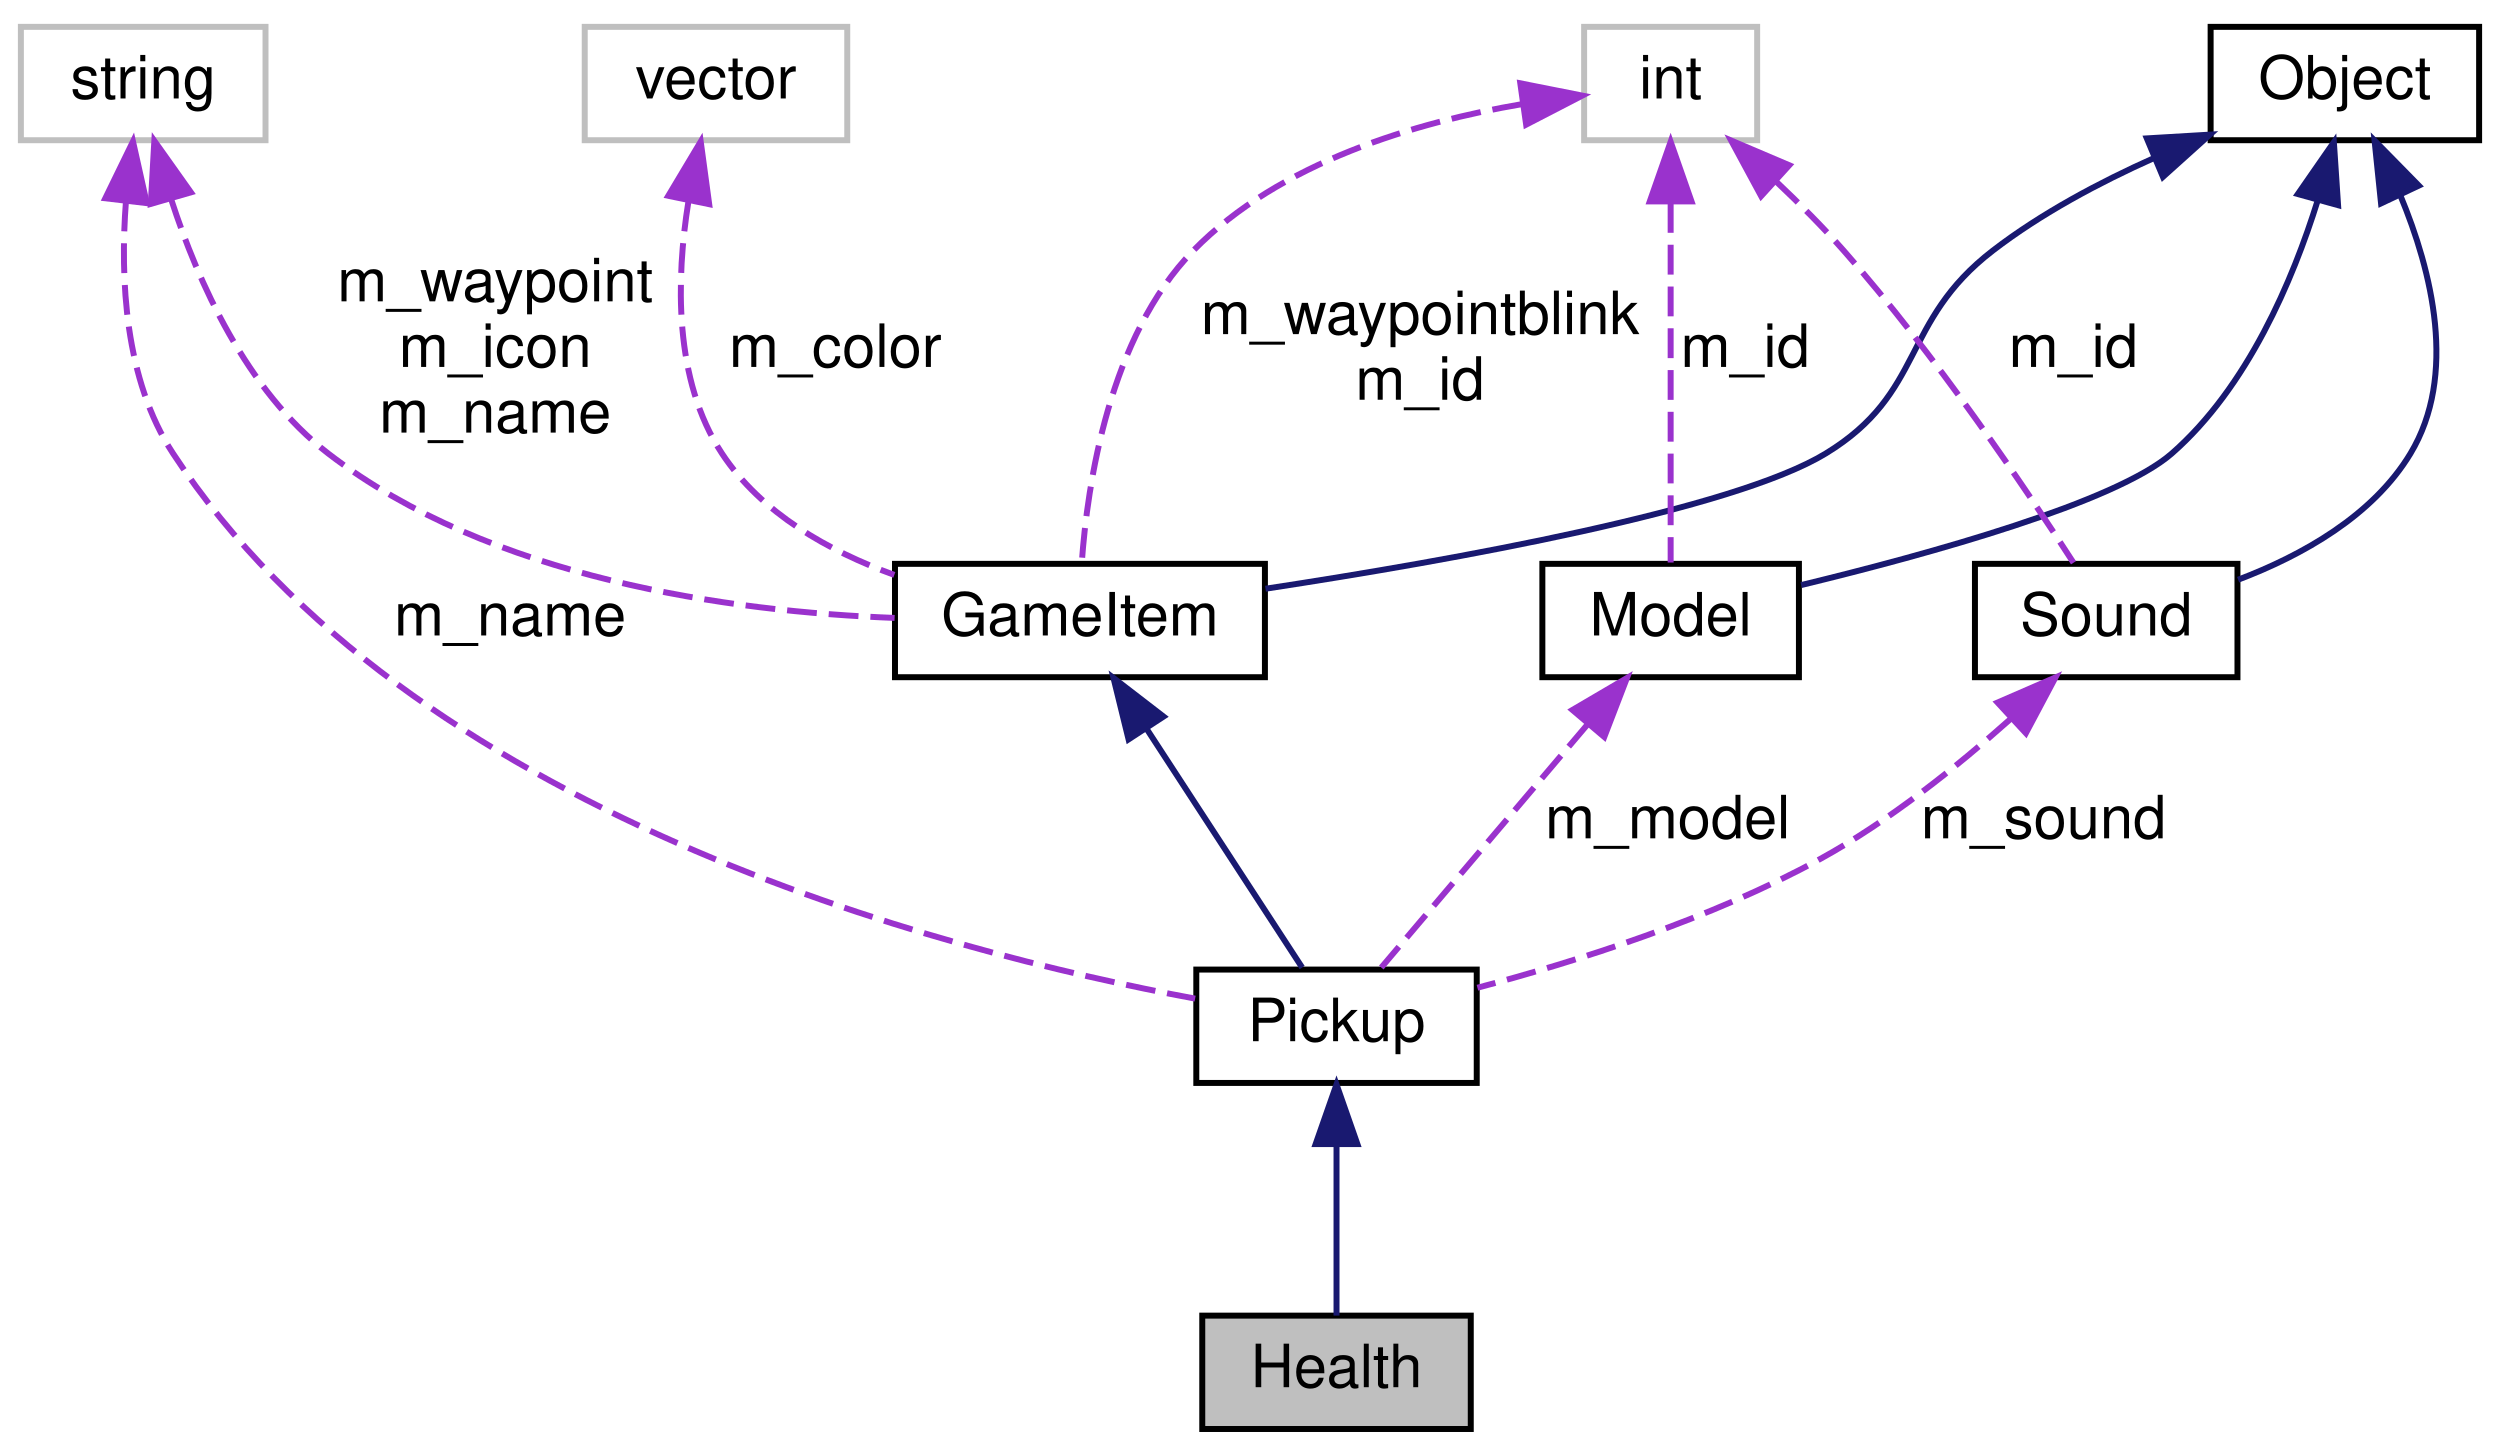
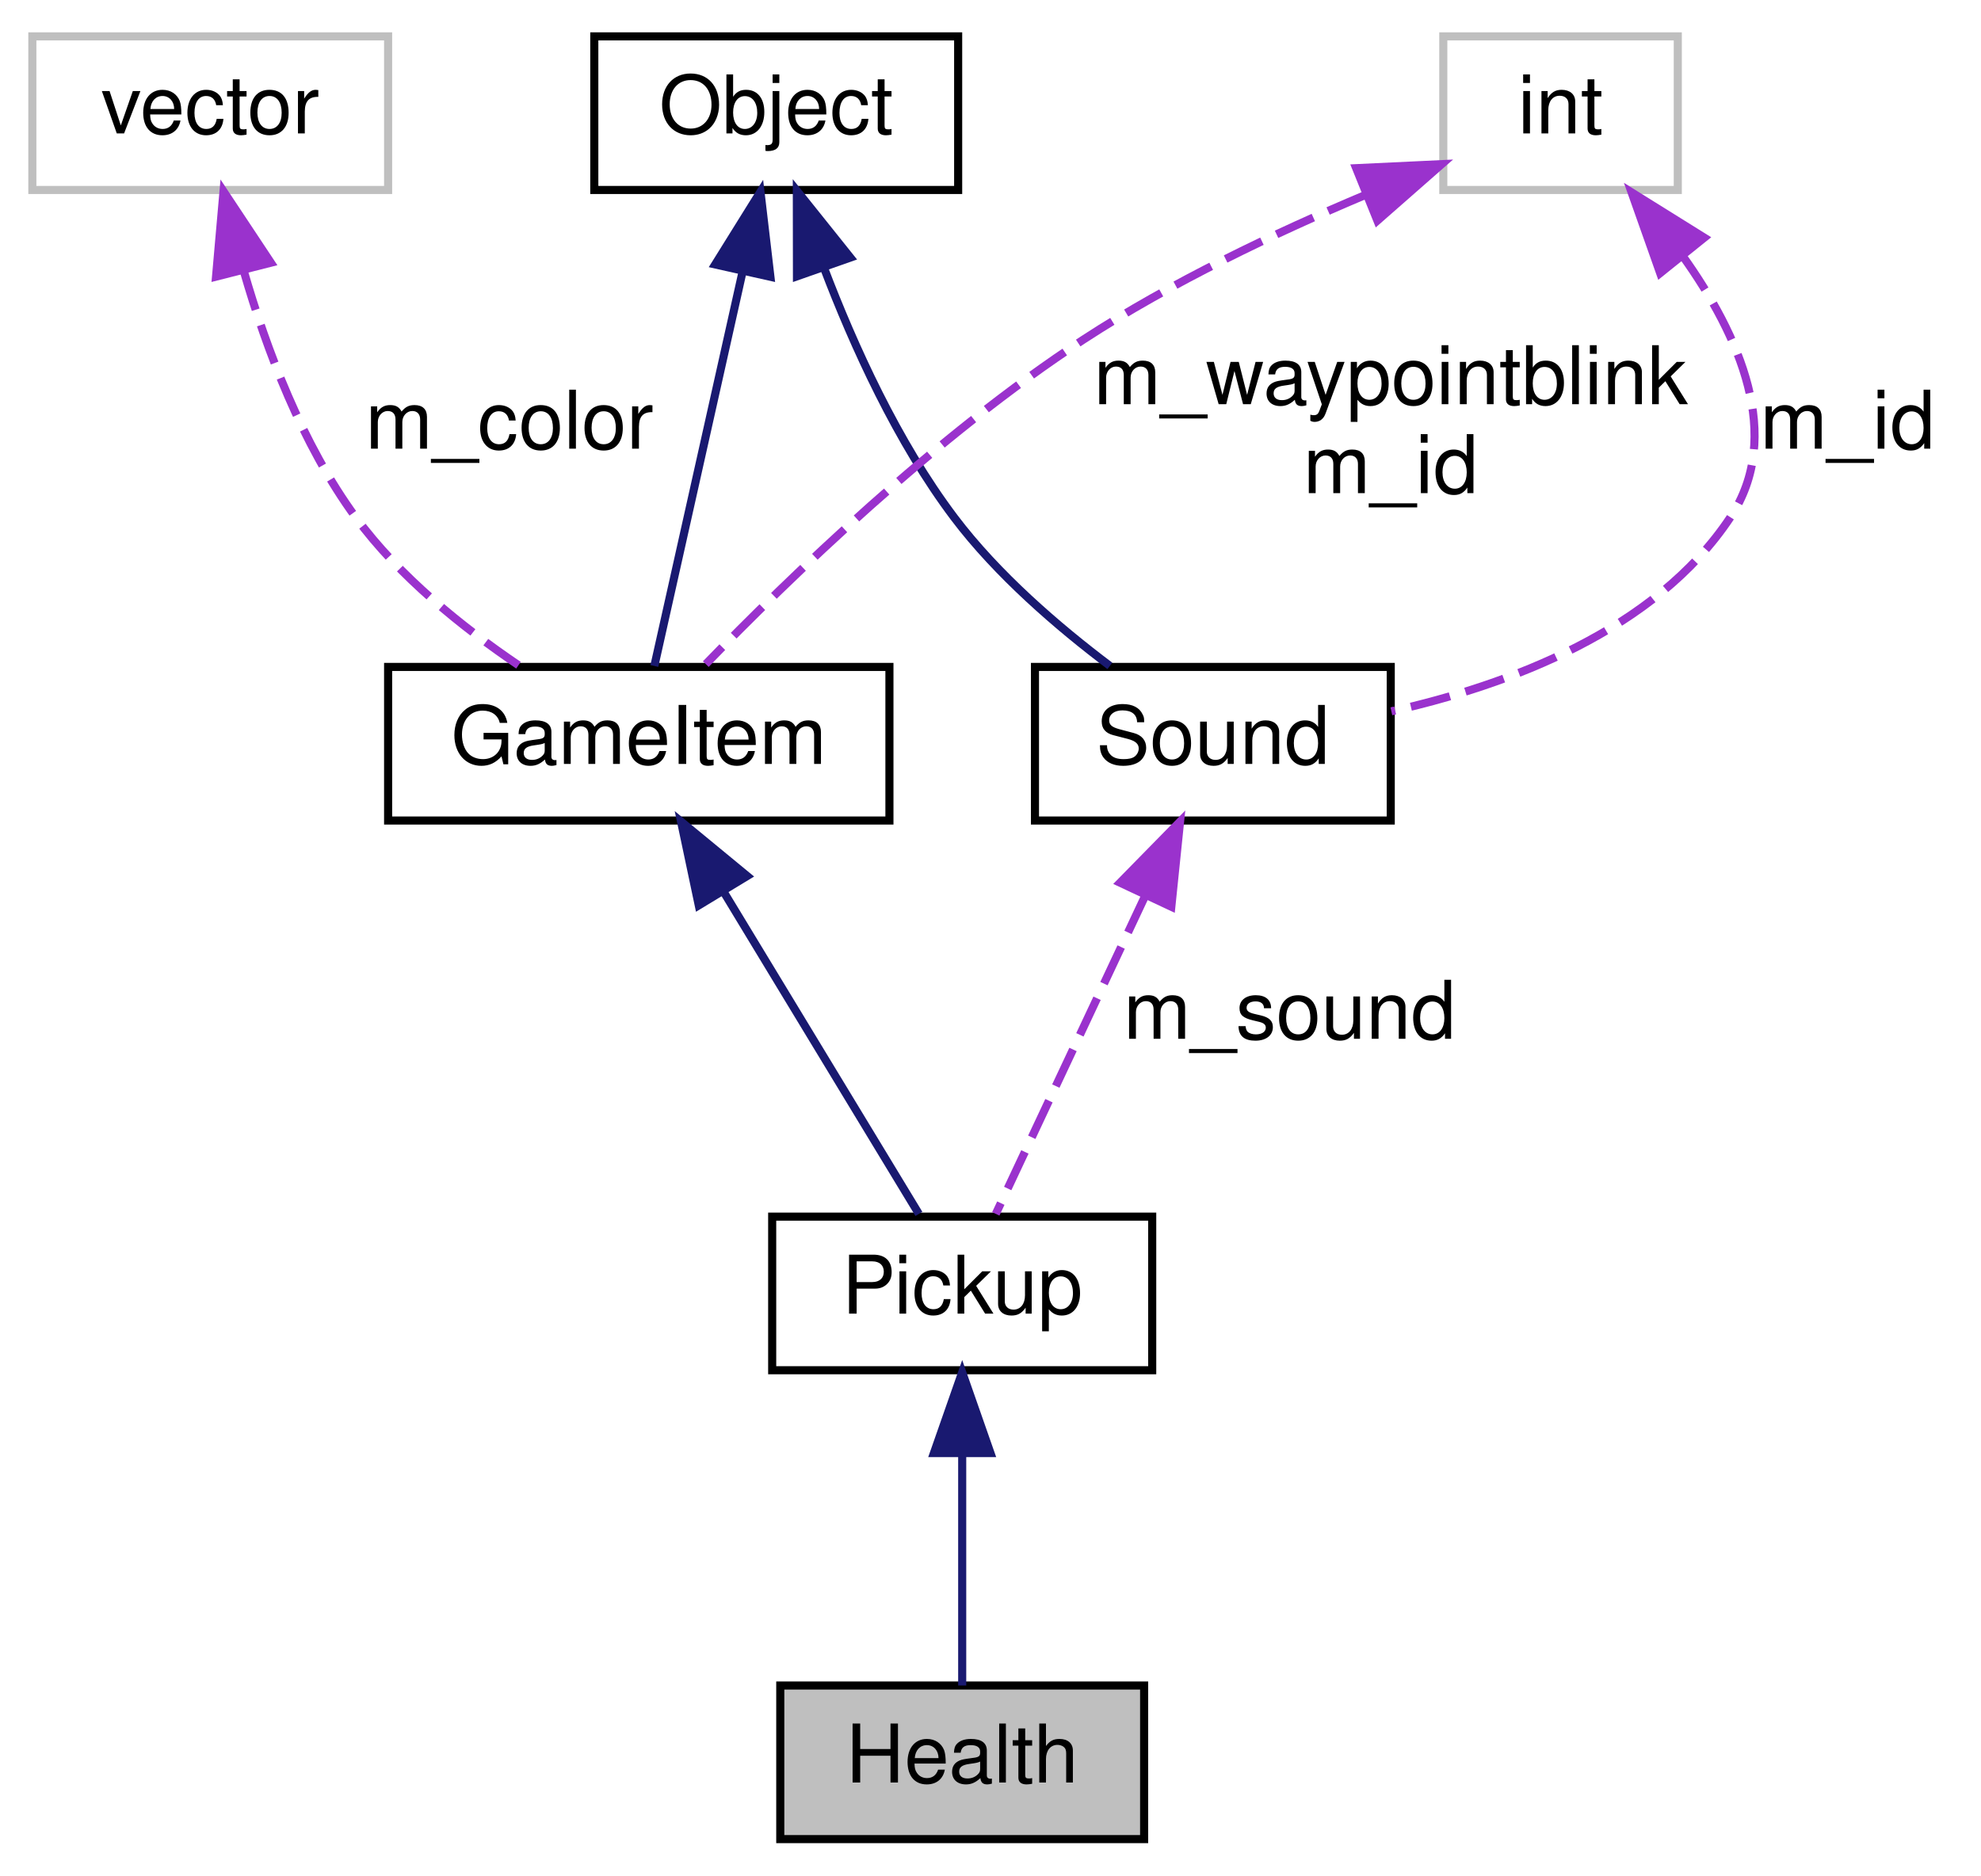
- <svg xmlns="http://www.w3.org/2000/svg" xmlns:xlink="http://www.w3.org/1999/xlink" width="419pt" height="244pt" viewBox="0.00 0.00 419.00 244.00">
-   <g id="graph0" class="graph" transform="scale(1 1) rotate(0) translate(4 240)">
+ <svg xmlns="http://www.w3.org/2000/svg" xmlns:xlink="http://www.w3.org/1999/xlink" width="245pt" height="232pt" viewBox="0.00 0.00 245.00 232.00">
+   <g id="graph0" class="graph" transform="scale(1 1) rotate(0) translate(4 228)">
    <g id="node1" class="node">
-       <polygon fill="#bfbfbf" stroke="black" points="197.5,-0.5 197.5,-19.5 242.5,-19.5 242.5,-0.5 197.5,-0.5" />
-       <text text-anchor="middle" x="220" y="-7.5" font-family="Helvetica,sans-Serif" font-size="10.00">Health</text>
+       <polygon fill="#bfbfbf" stroke="black" points="92.5,-0.5 92.5,-19.5 137.5,-19.5 137.5,-0.5 92.5,-0.5" />
+       <text text-anchor="middle" x="115" y="-7.5" font-family="Helvetica,sans-Serif" font-size="10.00">Health</text>
    </g>
    <g id="node2" class="node">
      <g id="a_node2">
        <a xlink:href="../../d4/d93/classPickup.html" target="_top" xlink:title="Pickup">
-           <polygon fill="none" stroke="black" points="196.5,-58.5 196.5,-77.5 243.5,-77.5 243.5,-58.5 196.5,-58.5" />
-           <text text-anchor="middle" x="220" y="-65.5" font-family="Helvetica,sans-Serif" font-size="10.00">Pickup</text>
+           <polygon fill="none" stroke="black" points="91.5,-58.5 91.5,-77.5 138.5,-77.5 138.5,-58.5 91.5,-58.5" />
+           <text text-anchor="middle" x="115" y="-65.5" font-family="Helvetica,sans-Serif" font-size="10.00">Pickup</text>
        </a>
      </g>
    </g>
    <g id="edge1" class="edge">
-       <path fill="none" stroke="midnightblue" d="M220,-47.953C220,-38.288 220,-27.031 220,-19.505" />
-       <polygon fill="midnightblue" stroke="midnightblue" points="216.5,-48.25 220,-58.25 223.5,-48.25 216.5,-48.25" />
+       <path fill="none" stroke="midnightblue" d="M115,-47.953C115,-38.288 115,-27.031 115,-19.505" />
+       <polygon fill="midnightblue" stroke="midnightblue" points="111.5,-48.25 115,-58.25 118.5,-48.25 111.5,-48.25" />
    </g>
    <g id="node3" class="node">
      <g id="a_node3">
        <a xlink:href="../../d0/d9a/classGameItem.html" target="_top" xlink:title="GameItem">
-           <polygon fill="none" stroke="black" points="146,-126.5 146,-145.5 208,-145.5 208,-126.5 146,-126.5" />
-           <text text-anchor="middle" x="177" y="-133.5" font-family="Helvetica,sans-Serif" font-size="10.00">GameItem</text>
+           <polygon fill="none" stroke="black" points="44,-126.5 44,-145.5 106,-145.5 106,-126.5 44,-126.5" />
+           <text text-anchor="middle" x="75" y="-133.5" font-family="Helvetica,sans-Serif" font-size="10.00">GameItem</text>
        </a>
      </g>
    </g>
    <g id="edge2" class="edge">
-       <path fill="none" stroke="midnightblue" d="M188.116,-117.938C196.473,-105.112 207.583,-88.059 214.24,-77.841" />
-       <polygon fill="midnightblue" stroke="midnightblue" points="185.148,-116.082 182.621,-126.372 191.013,-119.904 185.148,-116.082" />
+       <path fill="none" stroke="midnightblue" d="M85.568,-117.563C93.314,-104.781 103.509,-87.96 109.642,-77.841" />
+       <polygon fill="midnightblue" stroke="midnightblue" points="82.419,-116.006 80.229,-126.372 88.406,-119.634 82.419,-116.006" />
    </g>
    <g id="node4" class="node">
      <g id="a_node4">
        <a xlink:href="../../d8/d4b/classObject.html" target="_top" xlink:title="Object">
-           <polygon fill="none" stroke="black" points="366.5,-216.5 366.5,-235.5 411.5,-235.5 411.5,-216.5 366.5,-216.5" />
-           <text text-anchor="middle" x="389" y="-223.5" font-family="Helvetica,sans-Serif" font-size="10.00">Object</text>
+           <polygon fill="none" stroke="black" points="69.5,-204.5 69.5,-223.5 114.5,-223.5 114.5,-204.5 69.5,-204.5" />
+           <text text-anchor="middle" x="92" y="-211.5" font-family="Helvetica,sans-Serif" font-size="10.00">Object</text>
        </a>
      </g>
    </g>
    <g id="edge3" class="edge">
-       <path fill="none" stroke="midnightblue" d="M357.054,-213.535C347.833,-209.415 338.086,-204.218 330,-198 314.482,-186.067 318.716,-174.187 302,-164 286.501,-154.555 239.812,-146.161 208.095,-141.328" />
-       <polygon fill="midnightblue" stroke="midnightblue" points="355.806,-216.807 366.382,-217.437 358.507,-210.349 355.806,-216.807" />
+       <path fill="none" stroke="midnightblue" d="M87.8,-194.224C84.327,-178.697 79.554,-157.358 76.927,-145.616" />
+       <polygon fill="midnightblue" stroke="midnightblue" points="84.451,-195.287 90.05,-204.282 91.282,-193.759 84.451,-195.287" />
    </g>
-     <g id="node8" class="node">
-       <g id="a_node8">
-         <a xlink:href="../../d6/d18/classModel.html" target="_top" xlink:title="Model">
-           <polygon fill="none" stroke="black" points="254.5,-126.5 254.5,-145.5 297.5,-145.5 297.5,-126.5 254.5,-126.5" />
-           <text text-anchor="middle" x="276" y="-133.5" font-family="Helvetica,sans-Serif" font-size="10.00">Model</text>
+     <g id="node7" class="node">
+       <g id="a_node7">
+         <a xlink:href="../../df/d49/classSound.html" target="_top" xlink:title="Sound">
+           <polygon fill="none" stroke="black" points="124,-126.5 124,-145.5 168,-145.5 168,-126.5 124,-126.5" />
+           <text text-anchor="middle" x="146" y="-133.5" font-family="Helvetica,sans-Serif" font-size="10.00">Sound</text>
        </a>
      </g>
    </g>
-     <g id="edge9" class="edge">
-       <path fill="none" stroke="midnightblue" d="M384.466,-206.465C380.252,-192.935 372.671,-175.091 360,-164 350.664,-155.828 319.506,-147.186 297.883,-141.942" />
-       <polygon fill="midnightblue" stroke="midnightblue" points="381.114,-207.476 387.157,-216.179 387.861,-205.608 381.114,-207.476" />
-     </g>
-     <g id="node9" class="node">
-       <g id="a_node9">
-         <a xlink:href="../../df/d49/classSound.html" target="_top" xlink:title="Sound">
-           <polygon fill="none" stroke="black" points="327,-126.5 327,-145.5 371,-145.5 371,-126.5 327,-126.5" />
-           <text text-anchor="middle" x="349" y="-133.5" font-family="Helvetica,sans-Serif" font-size="10.00">Sound</text>
-         </a>
-       </g>
-     </g>
-     <g id="edge12" class="edge">
-       <path fill="none" stroke="midnightblue" d="M398.287,-207.28C403.633,-194.435 407.884,-177.094 400,-164 393.696,-153.529 381.817,-146.906 371.11,-142.842" />
-       <polygon fill="midnightblue" stroke="midnightblue" points="395.063,-205.912 393.975,-216.451 401.397,-208.891 395.063,-205.912" />
+     <g id="edge7" class="edge">
+       <path fill="none" stroke="midnightblue" d="M97.888,-194.914C101.587,-185.179 106.992,-173.296 114,-164 119.338,-156.919 126.856,-150.455 133.264,-145.628" />
+       <polygon fill="midnightblue" stroke="midnightblue" points="94.564,-193.817 94.549,-204.412 101.168,-196.138 94.564,-193.817" />
    </g>
    <g id="node5" class="node">
-       <polygon fill="none" stroke="#bfbfbf" points="-0.5,-216.5 -0.5,-235.5 40.5,-235.5 40.5,-216.5 -0.5,-216.5" />
-       <text text-anchor="middle" x="20" y="-223.5" font-family="Helvetica,sans-Serif" font-size="10.00">string</text>
-     </g>
-     <g id="edge7" class="edge">
-       <path fill="none" stroke="#9a32cd" stroke-dasharray="5,2" d="M17.107,-206.222C16.118,-193.325 16.886,-176.369 25,-164 64.453,-103.859 153.582,-80.577 196.3,-72.632" />
-       <polygon fill="#9a32cd" stroke="#9a32cd" points="13.646,-206.767 18.287,-216.292 20.599,-205.953 13.646,-206.767" />
-       <text text-anchor="middle" x="81.5" y="-133.5" font-family="Helvetica,sans-Serif" font-size="10.00"> m_name</text>
+       <polygon fill="none" stroke="#bfbfbf" points="0,-204.5 0,-223.5 44,-223.5 44,-204.5 0,-204.5" />
+       <text text-anchor="middle" x="22" y="-211.5" font-family="Helvetica,sans-Serif" font-size="10.00">vector</text>
    </g>
    <g id="edge4" class="edge">
-       <path fill="none" stroke="#9a32cd" stroke-dasharray="5,2" d="M24.713,-206.519C29.195,-192.726 37.331,-174.518 51,-164 78.304,-142.99 118.355,-137.487 145.935,-136.437" />
-       <polygon fill="#9a32cd" stroke="#9a32cd" points="21.271,-205.824 21.866,-216.402 27.998,-207.761 21.271,-205.824" />
-       <text text-anchor="middle" x="79" y="-189.5" font-family="Helvetica,sans-Serif" font-size="10.00"> m_waypoint</text>
-       <text text-anchor="middle" x="79" y="-178.5" font-family="Helvetica,sans-Serif" font-size="10.00">m_icon</text>
-       <text text-anchor="middle" x="79" y="-167.5" font-family="Helvetica,sans-Serif" font-size="10.00">m_name</text>
+       <path fill="none" stroke="#9a32cd" stroke-dasharray="5,2" d="M26.153,-194.465C28.957,-184.749 33.379,-173.026 40,-164 45.356,-156.698 53.211,-150.391 60.123,-145.713" />
+       <polygon fill="#9a32cd" stroke="#9a32cd" points="22.717,-193.778 23.644,-204.332 29.501,-195.503 22.717,-193.778" />
+       <text text-anchor="middle" x="59" y="-172.5" font-family="Helvetica,sans-Serif" font-size="10.00"> m_color</text>
    </g>
    <g id="node6" class="node">
-       <polygon fill="none" stroke="#bfbfbf" points="94,-216.5 94,-235.5 138,-235.5 138,-216.5 94,-216.5" />
-       <text text-anchor="middle" x="116" y="-223.5" font-family="Helvetica,sans-Serif" font-size="10.00">vector</text>
+       <polygon fill="none" stroke="#bfbfbf" points="174.5,-204.5 174.5,-223.5 203.5,-223.5 203.5,-204.5 174.5,-204.5" />
+       <text text-anchor="middle" x="189" y="-211.5" font-family="Helvetica,sans-Serif" font-size="10.00">int</text>
    </g>
    <g id="edge5" class="edge">
-       <path fill="none" stroke="#9a32cd" stroke-dasharray="5,2" d="M111.373,-206.189C109.307,-193.277 108.892,-176.317 117,-164 123.595,-153.982 134.873,-147.64 145.884,-143.643" />
-       <polygon fill="#9a32cd" stroke="#9a32cd" points="108.003,-207.181 113.44,-216.274 114.861,-205.775 108.003,-207.181" />
-       <text text-anchor="middle" x="136" y="-178.5" font-family="Helvetica,sans-Serif" font-size="10.00"> m_color</text>
+       <path fill="none" stroke="#9a32cd" stroke-dasharray="5,2" d="M164.848,-203.877C153.819,-199.234 140.832,-193.073 130,-186 111.797,-174.114 93.516,-156.406 83.288,-145.85" />
+       <polygon fill="#9a32cd" stroke="#9a32cd" points="163.724,-207.198 174.307,-207.698 166.346,-200.708 163.724,-207.198" />
+       <text text-anchor="middle" x="168" y="-178" font-family="Helvetica,sans-Serif" font-size="10.00"> m_waypointblink</text>
+       <text text-anchor="middle" x="168" y="-167" font-family="Helvetica,sans-Serif" font-size="10.00">m_id</text>
    </g>
-     <g id="node7" class="node">
-       <polygon fill="none" stroke="#bfbfbf" points="261.5,-216.5 261.5,-235.5 290.5,-235.5 290.5,-216.5 261.5,-216.5" />
-       <text text-anchor="middle" x="276" y="-223.5" font-family="Helvetica,sans-Serif" font-size="10.00">int</text>
+     <g id="edge8" class="edge">
+       <path fill="none" stroke="#9a32cd" stroke-dasharray="5,2" d="M204.098,-196.346C211.138,-186.493 216.649,-174.021 210,-164 200.733,-150.032 182.661,-143.272 168.078,-140.011" />
+       <polygon fill="#9a32cd" stroke="#9a32cd" points="201.32,-194.216 197.786,-204.204 206.777,-198.6 201.32,-194.216" />
+       <text text-anchor="middle" x="224.5" y="-172.5" font-family="Helvetica,sans-Serif" font-size="10.00"> m_id</text>
    </g>
    <g id="edge6" class="edge">
-       <path fill="none" stroke="#9a32cd" stroke-dasharray="5,2" d="M251.043,-222.54C233.441,-219.533 210.504,-212.85 196,-198 181.894,-183.558 178.242,-158.819 177.309,-145.724" />
-       <polygon fill="#9a32cd" stroke="#9a32cd" points="250.799,-226.04 261.191,-223.978 251.781,-219.109 250.799,-226.04" />
-       <text text-anchor="middle" x="234" y="-184" font-family="Helvetica,sans-Serif" font-size="10.00"> m_waypointblink</text>
-       <text text-anchor="middle" x="234" y="-173" font-family="Helvetica,sans-Serif" font-size="10.00">m_id</text>
-     </g>
-     <g id="edge10" class="edge">
-       <path fill="none" stroke="#9a32cd" stroke-dasharray="5,2" d="M276,-205.978C276,-187.31 276,-159.67 276,-145.724" />
-       <polygon fill="#9a32cd" stroke="#9a32cd" points="272.5,-206.24 276,-216.241 279.5,-206.241 272.5,-206.24" />
-       <text text-anchor="middle" x="288.5" y="-178.5" font-family="Helvetica,sans-Serif" font-size="10.00"> m_id</text>
-     </g>
-     <g id="edge13" class="edge">
-       <path fill="none" stroke="#9a32cd" stroke-dasharray="5,2" d="M293.72,-209.54C297.58,-205.892 301.541,-201.92 305,-198 320.378,-180.572 335.643,-157.889 343.518,-145.684" />
-       <polygon fill="#9a32cd" stroke="#9a32cd" points="291.167,-207.131 286.131,-216.452 295.881,-212.306 291.167,-207.131" />
-       <text text-anchor="middle" x="343.5" y="-178.5" font-family="Helvetica,sans-Serif" font-size="10.00"> m_id</text>
-     </g>
-     <g id="edge8" class="edge">
-       <path fill="none" stroke="#9a32cd" stroke-dasharray="5,2" d="M262.153,-118.68C251.205,-105.777 236.34,-88.257 227.502,-77.841" />
-       <polygon fill="#9a32cd" stroke="#9a32cd" points="259.54,-121.011 268.679,-126.372 264.878,-116.482 259.54,-121.011" />
-       <text text-anchor="middle" x="275.5" y="-99.5" font-family="Helvetica,sans-Serif" font-size="10.00"> m_model</text>
-     </g>
-     <g id="edge11" class="edge">
-       <path fill="none" stroke="#9a32cd" stroke-dasharray="5,2" d="M332.918,-119.459C324.066,-111.571 312.555,-102.343 301,-96 282.808,-86.014 260.289,-78.875 243.616,-74.456" />
-       <polygon fill="#9a32cd" stroke="#9a32cd" points="330.786,-122.254 340.505,-126.472 335.538,-117.114 330.786,-122.254" />
-       <text text-anchor="middle" x="338.5" y="-99.5" font-family="Helvetica,sans-Serif" font-size="10.00"> m_sound</text>
+       <path fill="none" stroke="#9a32cd" stroke-dasharray="5,2" d="M137.633,-117.186C131.652,-104.452 123.859,-87.861 119.153,-77.841" />
+       <polygon fill="#9a32cd" stroke="#9a32cd" points="134.528,-118.808 141.947,-126.372 140.864,-115.832 134.528,-118.808" />
+       <text text-anchor="middle" x="155.5" y="-99.5" font-family="Helvetica,sans-Serif" font-size="10.00"> m_sound</text>
    </g>
  </g>
</svg>
